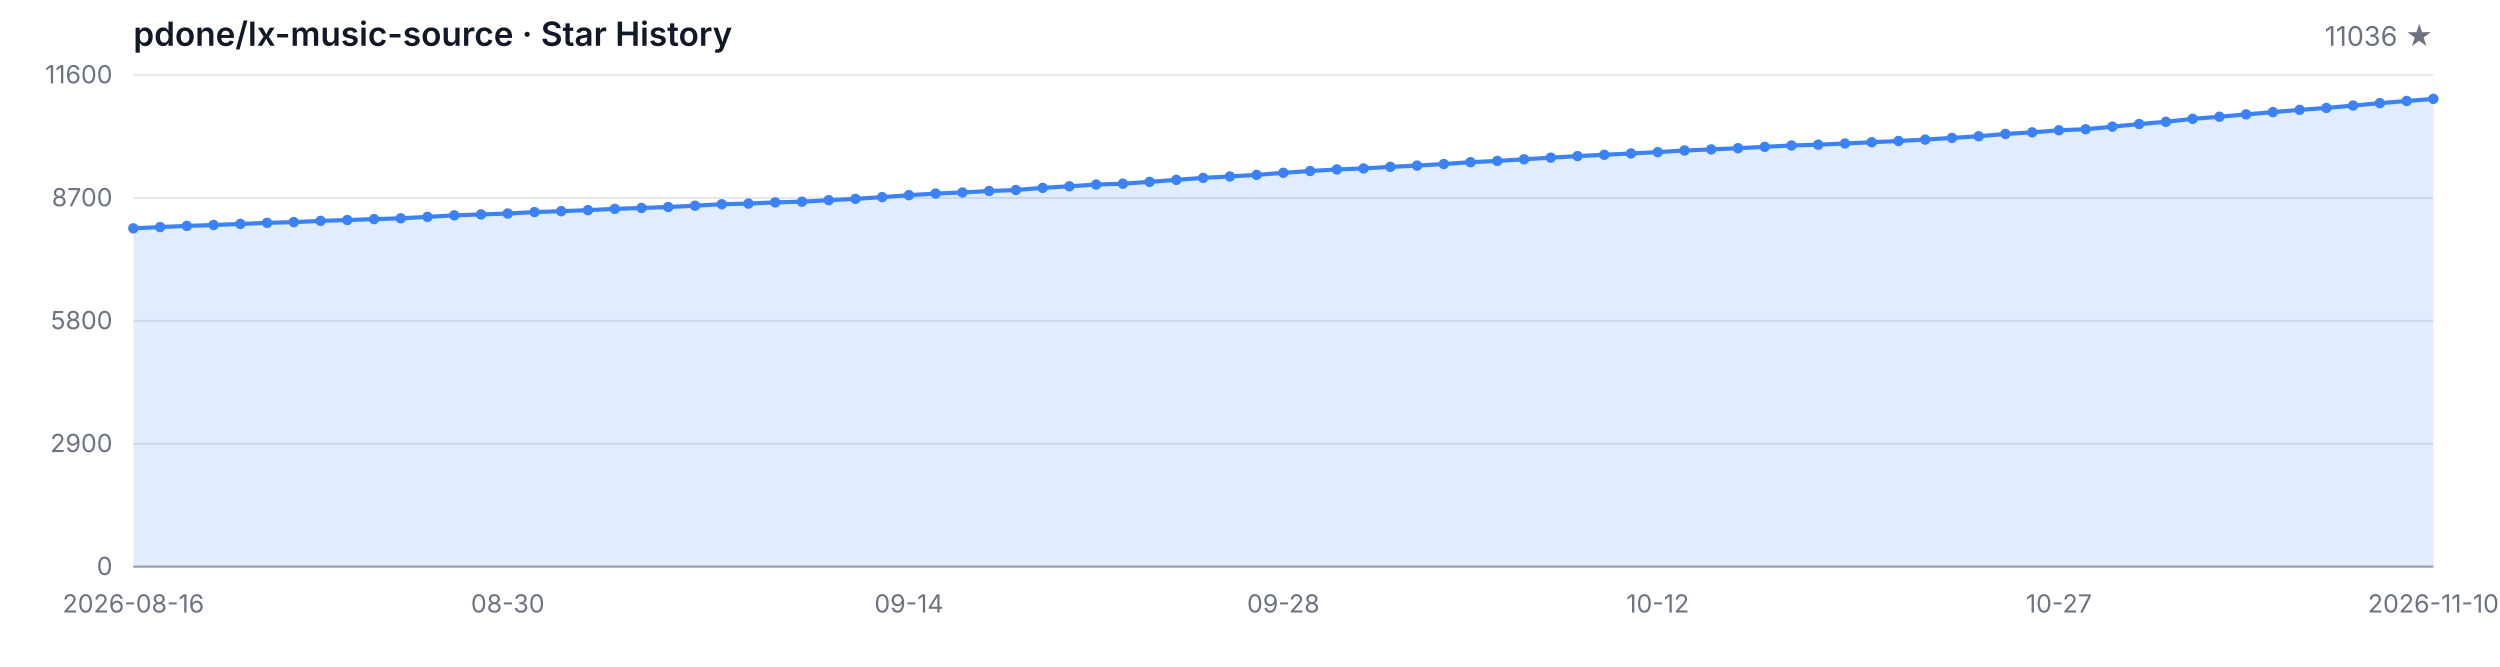
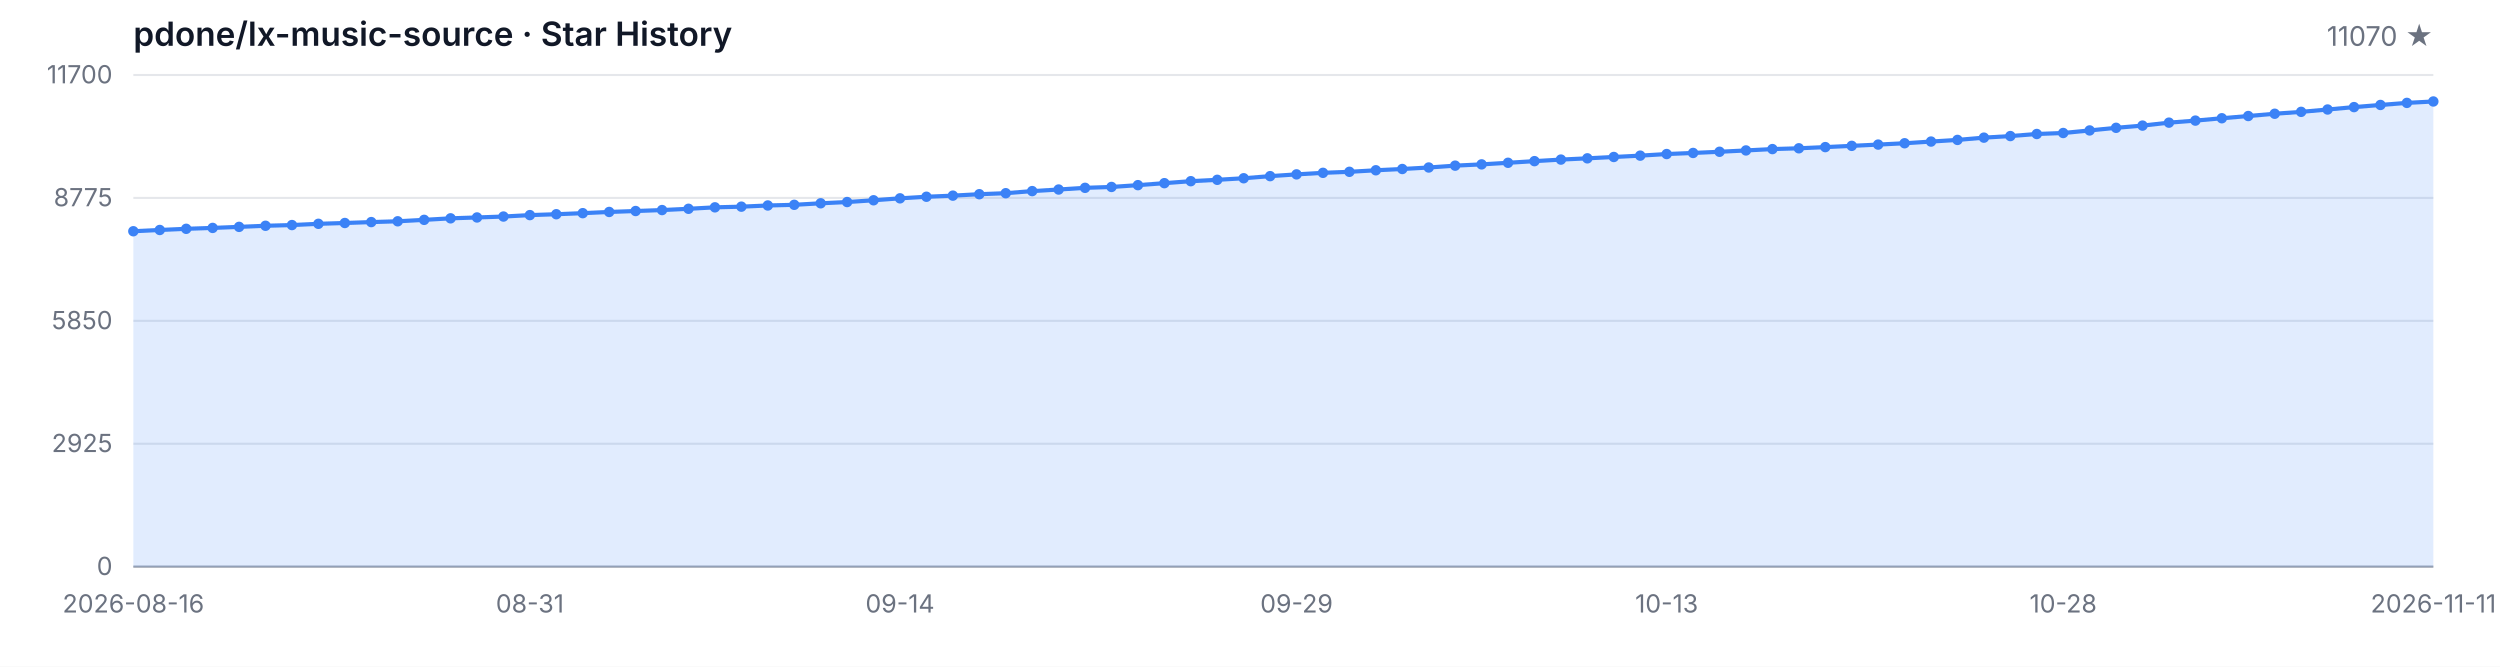
<svg xmlns="http://www.w3.org/2000/svg" width="1200" height="320" viewBox="0 0 1200 320" role="img" aria-label="Star History">
  <style>
  .bg { fill: #ffffff; }
  .grid { stroke: #e5e7eb; stroke-width: 1; }
  .axis { stroke: #9ca3af; stroke-width: 1; }
  .area { fill: rgba(59, 130, 246, 0.15); }
  .line { fill: none; stroke: #3b82f6; stroke-width: 2; stroke-linejoin: round; stroke-linecap: round; }
  .dot { fill: #3b82f6; }
  .tlabel { fill: #6b7280; font-family: -apple-system, BlinkMacSystemFont, 'Segoe UI', sans-serif; font-size: 12px; }
  .title { fill: #111827; font-family: -apple-system, BlinkMacSystemFont, 'Segoe UI', sans-serif; font-size: 16px; font-weight: 600; }
  .subtitle { fill: #6b7280; font-family: -apple-system, BlinkMacSystemFont, 'Segoe UI', sans-serif; font-size: 13px; }
  @media (prefers-color-scheme: dark) {
    .bg { fill: #0d1117; }
    .grid { stroke: #21262d; }
    .axis { stroke: #484f58; }
    .area { fill: rgba(58, 132, 255, 0.18); }
    .line { stroke: #58a6ff; }
    .dot { fill: #58a6ff; }
    .tlabel { fill: #8b949e; }
    .title { fill: #c9d1d9; }
    .subtitle { fill: #8b949e; }
  }
</style>
  <rect class="bg" width="1200" height="320" />
  <text class="title" x="64" y="22">pdone/lx-music-source · Star History</text>
-   <text class="subtitle" x="1168" y="22" text-anchor="end">11036 ★</text>
+   <text class="subtitle" x="1168" y="22" text-anchor="end">11070 ★</text>
  <line class="grid" x1="64" y1="272.00" x2="1168" y2="272.00" />
  <line class="grid" x1="64" y1="213.00" x2="1168" y2="213.00" />
  <line class="grid" x1="64" y1="154.00" x2="1168" y2="154.00" />
  <line class="grid" x1="64" y1="95.00" x2="1168" y2="95.00" />
  <line class="grid" x1="64" y1="36.00" x2="1168" y2="36.00" />
  <text class="tlabel" x="54" y="276.00" text-anchor="end">0</text>
-   <text class="tlabel" x="54" y="217.00" text-anchor="end">2900</text>
-   <text class="tlabel" x="54" y="158.00" text-anchor="end">5800</text>
-   <text class="tlabel" x="54" y="99.00" text-anchor="end">8700</text>
-   <text class="tlabel" x="54" y="40.00" text-anchor="end">11600</text>
+   <text class="tlabel" x="54" y="217.00" text-anchor="end">2925</text>
+   <text class="tlabel" x="54" y="158.00" text-anchor="end">5850</text>
+   <text class="tlabel" x="54" y="99.00" text-anchor="end">8775</text>
+   <text class="tlabel" x="54" y="40.00" text-anchor="end">11700</text>
  <line class="axis" x1="64" y1="272" x2="1168" y2="272" />
-   <path class="area" d="M 64.00 272.00 L 64.00 109.61 L 76.84 109.00 L 89.67 108.43 L 102.51 108.00 L 115.35 107.49 L 128.19 106.96 L 141.02 106.62 L 153.86 106.01 L 166.70 105.62 L 179.53 105.17 L 192.37 104.79 L 205.21 104.09 L 218.05 103.36 L 230.88 102.93 L 243.72 102.49 L 256.56 101.80 L 269.40 101.37 L 282.23 100.86 L 295.07 100.27 L 307.91 99.82 L 320.74 99.35 L 333.58 98.74 L 346.42 98.03 L 359.26 97.71 L 372.09 97.14 L 384.93 96.81 L 397.77 96.08 L 410.60 95.47 L 423.44 94.61 L 436.28 93.68 L 449.12 92.90 L 461.95 92.38 L 474.79 91.68 L 487.63 91.20 L 500.47 90.18 L 513.30 89.41 L 526.14 88.59 L 538.98 88.16 L 551.81 87.29 L 564.65 86.33 L 577.49 85.38 L 590.33 84.71 L 603.16 83.95 L 616.00 82.94 L 628.84 82.08 L 641.67 81.33 L 654.51 80.84 L 667.35 80.09 L 680.19 79.48 L 693.02 78.74 L 705.86 77.85 L 718.70 77.24 L 731.53 76.47 L 744.37 75.67 L 757.21 74.92 L 770.05 74.31 L 782.88 73.66 L 795.72 73.01 L 808.56 72.23 L 821.40 71.71 L 834.23 71.14 L 847.07 70.48 L 859.91 69.83 L 872.74 69.45 L 885.58 68.88 L 898.42 68.27 L 911.26 67.66 L 924.09 67.01 L 936.93 66.19 L 949.77 65.40 L 962.60 64.30 L 975.44 63.53 L 988.28 62.53 L 1001.12 62.04 L 1013.95 60.80 L 1026.79 59.54 L 1039.63 58.46 L 1052.47 57.04 L 1065.30 56.04 L 1078.14 54.90 L 1090.98 53.82 L 1103.81 52.72 L 1116.65 51.81 L 1129.49 50.67 L 1142.33 49.51 L 1155.16 48.47 L 1168.00 47.47 L 1168.00 272.00 Z" />
-   <path class="line" d="M 64.00 109.61 L 76.84 109.00 L 89.67 108.43 L 102.51 108.00 L 115.35 107.49 L 128.19 106.96 L 141.02 106.62 L 153.86 106.01 L 166.70 105.62 L 179.53 105.17 L 192.37 104.79 L 205.21 104.09 L 218.05 103.36 L 230.88 102.93 L 243.72 102.49 L 256.56 101.80 L 269.40 101.37 L 282.23 100.86 L 295.07 100.27 L 307.91 99.82 L 320.74 99.35 L 333.58 98.74 L 346.42 98.03 L 359.26 97.71 L 372.09 97.14 L 384.93 96.81 L 397.77 96.08 L 410.60 95.47 L 423.44 94.61 L 436.28 93.68 L 449.12 92.90 L 461.95 92.38 L 474.79 91.68 L 487.63 91.20 L 500.47 90.18 L 513.30 89.41 L 526.14 88.59 L 538.98 88.16 L 551.81 87.29 L 564.65 86.33 L 577.49 85.38 L 590.33 84.71 L 603.16 83.95 L 616.00 82.94 L 628.84 82.08 L 641.67 81.33 L 654.51 80.84 L 667.35 80.09 L 680.19 79.48 L 693.02 78.74 L 705.86 77.85 L 718.70 77.24 L 731.53 76.47 L 744.37 75.67 L 757.21 74.92 L 770.05 74.31 L 782.88 73.66 L 795.72 73.01 L 808.56 72.23 L 821.40 71.71 L 834.23 71.14 L 847.07 70.48 L 859.91 69.83 L 872.74 69.45 L 885.58 68.88 L 898.42 68.27 L 911.26 67.66 L 924.09 67.01 L 936.93 66.19 L 949.77 65.40 L 962.60 64.30 L 975.44 63.53 L 988.28 62.53 L 1001.12 62.04 L 1013.95 60.80 L 1026.79 59.54 L 1039.63 58.46 L 1052.47 57.04 L 1065.30 56.04 L 1078.14 54.90 L 1090.98 53.82 L 1103.81 52.72 L 1116.65 51.81 L 1129.49 50.67 L 1142.33 49.51 L 1155.16 48.47 L 1168.00 47.47" />
-   <circle class="dot" cx="64.00" cy="109.61" r="2.5" />
-   <circle class="dot" cx="76.84" cy="109.00" r="2.5" />
-   <circle class="dot" cx="89.67" cy="108.43" r="2.5" />
-   <circle class="dot" cx="102.51" cy="108.00" r="2.5" />
-   <circle class="dot" cx="115.35" cy="107.49" r="2.5" />
-   <circle class="dot" cx="128.19" cy="106.96" r="2.5" />
-   <circle class="dot" cx="141.02" cy="106.62" r="2.5" />
-   <circle class="dot" cx="153.86" cy="106.01" r="2.5" />
-   <circle class="dot" cx="166.70" cy="105.62" r="2.5" />
-   <circle class="dot" cx="179.53" cy="105.17" r="2.5" />
-   <circle class="dot" cx="192.37" cy="104.79" r="2.5" />
-   <circle class="dot" cx="205.21" cy="104.09" r="2.5" />
-   <circle class="dot" cx="218.05" cy="103.36" r="2.5" />
-   <circle class="dot" cx="230.88" cy="102.93" r="2.5" />
-   <circle class="dot" cx="243.72" cy="102.49" r="2.5" />
-   <circle class="dot" cx="256.56" cy="101.80" r="2.5" />
-   <circle class="dot" cx="269.40" cy="101.37" r="2.5" />
-   <circle class="dot" cx="282.23" cy="100.86" r="2.5" />
-   <circle class="dot" cx="295.07" cy="100.27" r="2.5" />
-   <circle class="dot" cx="307.91" cy="99.82" r="2.5" />
-   <circle class="dot" cx="320.74" cy="99.35" r="2.5" />
-   <circle class="dot" cx="333.58" cy="98.74" r="2.5" />
-   <circle class="dot" cx="346.42" cy="98.03" r="2.5" />
-   <circle class="dot" cx="359.26" cy="97.71" r="2.5" />
-   <circle class="dot" cx="372.09" cy="97.14" r="2.5" />
-   <circle class="dot" cx="384.93" cy="96.81" r="2.5" />
-   <circle class="dot" cx="397.77" cy="96.08" r="2.5" />
-   <circle class="dot" cx="410.60" cy="95.47" r="2.5" />
-   <circle class="dot" cx="423.44" cy="94.61" r="2.5" />
-   <circle class="dot" cx="436.28" cy="93.68" r="2.5" />
-   <circle class="dot" cx="449.12" cy="92.90" r="2.5" />
-   <circle class="dot" cx="461.95" cy="92.38" r="2.5" />
-   <circle class="dot" cx="474.79" cy="91.68" r="2.5" />
-   <circle class="dot" cx="487.63" cy="91.20" r="2.5" />
-   <circle class="dot" cx="500.47" cy="90.18" r="2.5" />
-   <circle class="dot" cx="513.30" cy="89.41" r="2.5" />
-   <circle class="dot" cx="526.14" cy="88.59" r="2.5" />
-   <circle class="dot" cx="538.98" cy="88.16" r="2.5" />
-   <circle class="dot" cx="551.81" cy="87.29" r="2.5" />
-   <circle class="dot" cx="564.65" cy="86.33" r="2.5" />
-   <circle class="dot" cx="577.49" cy="85.38" r="2.5" />
-   <circle class="dot" cx="590.33" cy="84.71" r="2.5" />
-   <circle class="dot" cx="603.16" cy="83.95" r="2.5" />
-   <circle class="dot" cx="616.00" cy="82.94" r="2.5" />
-   <circle class="dot" cx="628.84" cy="82.08" r="2.5" />
-   <circle class="dot" cx="641.67" cy="81.33" r="2.5" />
-   <circle class="dot" cx="654.51" cy="80.84" r="2.5" />
-   <circle class="dot" cx="667.35" cy="80.09" r="2.5" />
-   <circle class="dot" cx="680.19" cy="79.48" r="2.5" />
-   <circle class="dot" cx="693.02" cy="78.74" r="2.5" />
-   <circle class="dot" cx="705.86" cy="77.85" r="2.5" />
-   <circle class="dot" cx="718.70" cy="77.24" r="2.5" />
-   <circle class="dot" cx="731.53" cy="76.47" r="2.5" />
-   <circle class="dot" cx="744.37" cy="75.67" r="2.5" />
-   <circle class="dot" cx="757.21" cy="74.92" r="2.5" />
-   <circle class="dot" cx="770.05" cy="74.31" r="2.5" />
-   <circle class="dot" cx="782.88" cy="73.66" r="2.5" />
-   <circle class="dot" cx="795.72" cy="73.01" r="2.5" />
-   <circle class="dot" cx="808.56" cy="72.23" r="2.5" />
-   <circle class="dot" cx="821.40" cy="71.71" r="2.5" />
-   <circle class="dot" cx="834.23" cy="71.14" r="2.5" />
-   <circle class="dot" cx="847.07" cy="70.48" r="2.5" />
-   <circle class="dot" cx="859.91" cy="69.83" r="2.5" />
-   <circle class="dot" cx="872.74" cy="69.45" r="2.5" />
-   <circle class="dot" cx="885.58" cy="68.88" r="2.5" />
-   <circle class="dot" cx="898.42" cy="68.27" r="2.5" />
-   <circle class="dot" cx="911.26" cy="67.66" r="2.5" />
-   <circle class="dot" cx="924.09" cy="67.01" r="2.5" />
-   <circle class="dot" cx="936.93" cy="66.19" r="2.5" />
-   <circle class="dot" cx="949.77" cy="65.40" r="2.5" />
-   <circle class="dot" cx="962.60" cy="64.30" r="2.5" />
-   <circle class="dot" cx="975.44" cy="63.53" r="2.5" />
-   <circle class="dot" cx="988.28" cy="62.53" r="2.5" />
-   <circle class="dot" cx="1001.12" cy="62.04" r="2.5" />
-   <circle class="dot" cx="1013.95" cy="60.80" r="2.5" />
-   <circle class="dot" cx="1026.79" cy="59.54" r="2.5" />
-   <circle class="dot" cx="1039.63" cy="58.46" r="2.5" />
-   <circle class="dot" cx="1052.47" cy="57.04" r="2.5" />
-   <circle class="dot" cx="1065.30" cy="56.04" r="2.5" />
-   <circle class="dot" cx="1078.14" cy="54.90" r="2.5" />
-   <circle class="dot" cx="1090.98" cy="53.82" r="2.5" />
-   <circle class="dot" cx="1103.81" cy="52.72" r="2.5" />
-   <circle class="dot" cx="1116.65" cy="51.81" r="2.5" />
-   <circle class="dot" cx="1129.49" cy="50.67" r="2.5" />
-   <circle class="dot" cx="1142.33" cy="49.51" r="2.5" />
-   <circle class="dot" cx="1155.16" cy="48.47" r="2.5" />
-   <circle class="dot" cx="1168.00" cy="47.47" r="2.5" />
+   <path class="area" d="M 64.00 272.00 L 64.00 111.00 L 76.69 110.39 L 89.38 109.83 L 102.07 109.40 L 114.76 108.90 L 127.45 108.37 L 140.14 108.03 L 152.83 107.43 L 165.52 107.04 L 178.21 106.60 L 190.90 106.22 L 203.59 105.53 L 216.28 104.80 L 228.97 104.38 L 241.66 103.94 L 254.34 103.25 L 267.03 102.83 L 279.72 102.32 L 292.41 101.74 L 305.10 101.29 L 317.79 100.83 L 330.48 100.22 L 343.17 99.52 L 355.86 99.20 L 368.55 98.63 L 381.24 98.31 L 393.93 97.58 L 406.62 96.98 L 419.31 96.13 L 432.00 95.20 L 444.69 94.44 L 457.38 93.91 L 470.07 93.22 L 482.76 92.74 L 495.45 91.73 L 508.14 90.97 L 520.83 90.16 L 533.52 89.74 L 546.21 88.87 L 558.90 87.92 L 571.59 86.97 L 584.28 86.31 L 596.97 85.56 L 609.66 84.55 L 622.34 83.70 L 635.03 82.96 L 647.72 82.47 L 660.41 81.73 L 673.10 81.12 L 685.79 80.40 L 698.48 79.51 L 711.17 78.90 L 723.86 78.14 L 736.55 77.35 L 749.24 76.60 L 761.93 76.00 L 774.62 75.35 L 787.31 74.71 L 800.00 73.94 L 812.69 73.42 L 825.38 72.85 L 838.07 72.21 L 850.76 71.56 L 863.45 71.18 L 876.14 70.61 L 888.83 70.01 L 901.52 69.40 L 914.21 68.76 L 926.90 67.95 L 939.59 67.16 L 952.28 66.07 L 964.97 65.31 L 977.66 64.32 L 990.34 63.84 L 1003.03 62.61 L 1015.72 61.35 L 1028.41 60.29 L 1041.10 58.87 L 1053.79 57.89 L 1066.48 56.76 L 1079.17 55.69 L 1091.86 54.60 L 1104.55 53.69 L 1117.24 52.56 L 1129.93 51.41 L 1142.62 50.38 L 1155.31 49.39 L 1168.00 48.71 L 1168.00 272.00 Z" />
+   <path class="line" d="M 64.00 111.00 L 76.69 110.39 L 89.38 109.83 L 102.07 109.40 L 114.76 108.90 L 127.45 108.37 L 140.14 108.03 L 152.83 107.43 L 165.52 107.04 L 178.21 106.60 L 190.90 106.22 L 203.59 105.53 L 216.28 104.80 L 228.97 104.38 L 241.66 103.94 L 254.34 103.25 L 267.03 102.83 L 279.72 102.32 L 292.41 101.74 L 305.10 101.29 L 317.79 100.83 L 330.48 100.22 L 343.17 99.52 L 355.86 99.20 L 368.55 98.63 L 381.24 98.31 L 393.93 97.58 L 406.62 96.98 L 419.31 96.13 L 432.00 95.20 L 444.69 94.44 L 457.38 93.91 L 470.07 93.22 L 482.76 92.74 L 495.45 91.73 L 508.14 90.97 L 520.83 90.16 L 533.52 89.74 L 546.21 88.87 L 558.90 87.92 L 571.59 86.97 L 584.28 86.31 L 596.97 85.56 L 609.66 84.55 L 622.34 83.70 L 635.03 82.96 L 647.72 82.47 L 660.41 81.73 L 673.10 81.12 L 685.79 80.40 L 698.48 79.51 L 711.17 78.90 L 723.86 78.14 L 736.55 77.35 L 749.24 76.60 L 761.93 76.00 L 774.62 75.35 L 787.31 74.71 L 800.00 73.94 L 812.69 73.42 L 825.38 72.85 L 838.07 72.21 L 850.76 71.56 L 863.45 71.18 L 876.14 70.61 L 888.83 70.01 L 901.52 69.40 L 914.21 68.76 L 926.90 67.95 L 939.59 67.16 L 952.28 66.07 L 964.97 65.31 L 977.66 64.32 L 990.34 63.84 L 1003.03 62.61 L 1015.72 61.35 L 1028.41 60.29 L 1041.10 58.87 L 1053.79 57.89 L 1066.48 56.76 L 1079.17 55.69 L 1091.86 54.60 L 1104.55 53.69 L 1117.24 52.56 L 1129.93 51.41 L 1142.62 50.38 L 1155.31 49.39 L 1168.00 48.71" />
+   <circle class="dot" cx="64.00" cy="111.00" r="2.5" />
+   <circle class="dot" cx="76.69" cy="110.39" r="2.5" />
+   <circle class="dot" cx="89.38" cy="109.83" r="2.5" />
+   <circle class="dot" cx="102.07" cy="109.40" r="2.5" />
+   <circle class="dot" cx="114.76" cy="108.90" r="2.5" />
+   <circle class="dot" cx="127.45" cy="108.37" r="2.5" />
+   <circle class="dot" cx="140.14" cy="108.03" r="2.5" />
+   <circle class="dot" cx="152.83" cy="107.43" r="2.5" />
+   <circle class="dot" cx="165.52" cy="107.04" r="2.5" />
+   <circle class="dot" cx="178.21" cy="106.60" r="2.5" />
+   <circle class="dot" cx="190.90" cy="106.22" r="2.5" />
+   <circle class="dot" cx="203.59" cy="105.53" r="2.5" />
+   <circle class="dot" cx="216.28" cy="104.80" r="2.5" />
+   <circle class="dot" cx="228.97" cy="104.38" r="2.5" />
+   <circle class="dot" cx="241.66" cy="103.94" r="2.5" />
+   <circle class="dot" cx="254.34" cy="103.25" r="2.5" />
+   <circle class="dot" cx="267.03" cy="102.83" r="2.5" />
+   <circle class="dot" cx="279.72" cy="102.32" r="2.5" />
+   <circle class="dot" cx="292.41" cy="101.74" r="2.5" />
+   <circle class="dot" cx="305.10" cy="101.29" r="2.5" />
+   <circle class="dot" cx="317.79" cy="100.83" r="2.5" />
+   <circle class="dot" cx="330.48" cy="100.22" r="2.5" />
+   <circle class="dot" cx="343.17" cy="99.52" r="2.5" />
+   <circle class="dot" cx="355.86" cy="99.20" r="2.5" />
+   <circle class="dot" cx="368.55" cy="98.63" r="2.5" />
+   <circle class="dot" cx="381.24" cy="98.31" r="2.5" />
+   <circle class="dot" cx="393.93" cy="97.58" r="2.5" />
+   <circle class="dot" cx="406.62" cy="96.98" r="2.5" />
+   <circle class="dot" cx="419.31" cy="96.13" r="2.5" />
+   <circle class="dot" cx="432.00" cy="95.20" r="2.5" />
+   <circle class="dot" cx="444.69" cy="94.44" r="2.5" />
+   <circle class="dot" cx="457.38" cy="93.91" r="2.5" />
+   <circle class="dot" cx="470.07" cy="93.22" r="2.5" />
+   <circle class="dot" cx="482.76" cy="92.74" r="2.5" />
+   <circle class="dot" cx="495.45" cy="91.73" r="2.5" />
+   <circle class="dot" cx="508.14" cy="90.97" r="2.5" />
+   <circle class="dot" cx="520.83" cy="90.16" r="2.5" />
+   <circle class="dot" cx="533.52" cy="89.74" r="2.5" />
+   <circle class="dot" cx="546.21" cy="88.87" r="2.5" />
+   <circle class="dot" cx="558.90" cy="87.92" r="2.5" />
+   <circle class="dot" cx="571.59" cy="86.97" r="2.5" />
+   <circle class="dot" cx="584.28" cy="86.31" r="2.5" />
+   <circle class="dot" cx="596.97" cy="85.56" r="2.5" />
+   <circle class="dot" cx="609.66" cy="84.55" r="2.5" />
+   <circle class="dot" cx="622.34" cy="83.70" r="2.5" />
+   <circle class="dot" cx="635.03" cy="82.96" r="2.5" />
+   <circle class="dot" cx="647.72" cy="82.47" r="2.5" />
+   <circle class="dot" cx="660.41" cy="81.73" r="2.5" />
+   <circle class="dot" cx="673.10" cy="81.12" r="2.5" />
+   <circle class="dot" cx="685.79" cy="80.40" r="2.5" />
+   <circle class="dot" cx="698.48" cy="79.51" r="2.5" />
+   <circle class="dot" cx="711.17" cy="78.90" r="2.5" />
+   <circle class="dot" cx="723.86" cy="78.14" r="2.5" />
+   <circle class="dot" cx="736.55" cy="77.35" r="2.5" />
+   <circle class="dot" cx="749.24" cy="76.60" r="2.5" />
+   <circle class="dot" cx="761.93" cy="76.00" r="2.5" />
+   <circle class="dot" cx="774.62" cy="75.35" r="2.5" />
+   <circle class="dot" cx="787.31" cy="74.71" r="2.5" />
+   <circle class="dot" cx="800.00" cy="73.94" r="2.5" />
+   <circle class="dot" cx="812.69" cy="73.42" r="2.5" />
+   <circle class="dot" cx="825.38" cy="72.85" r="2.5" />
+   <circle class="dot" cx="838.07" cy="72.21" r="2.5" />
+   <circle class="dot" cx="850.76" cy="71.56" r="2.5" />
+   <circle class="dot" cx="863.45" cy="71.18" r="2.5" />
+   <circle class="dot" cx="876.14" cy="70.61" r="2.5" />
+   <circle class="dot" cx="888.83" cy="70.01" r="2.5" />
+   <circle class="dot" cx="901.52" cy="69.40" r="2.5" />
+   <circle class="dot" cx="914.21" cy="68.76" r="2.5" />
+   <circle class="dot" cx="926.90" cy="67.95" r="2.5" />
+   <circle class="dot" cx="939.59" cy="67.16" r="2.5" />
+   <circle class="dot" cx="952.28" cy="66.07" r="2.5" />
+   <circle class="dot" cx="964.97" cy="65.31" r="2.5" />
+   <circle class="dot" cx="977.66" cy="64.32" r="2.5" />
+   <circle class="dot" cx="990.34" cy="63.84" r="2.5" />
+   <circle class="dot" cx="1003.03" cy="62.61" r="2.5" />
+   <circle class="dot" cx="1015.72" cy="61.35" r="2.5" />
+   <circle class="dot" cx="1028.41" cy="60.29" r="2.5" />
+   <circle class="dot" cx="1041.10" cy="58.87" r="2.5" />
+   <circle class="dot" cx="1053.79" cy="57.89" r="2.5" />
+   <circle class="dot" cx="1066.48" cy="56.76" r="2.5" />
+   <circle class="dot" cx="1079.17" cy="55.69" r="2.5" />
+   <circle class="dot" cx="1091.86" cy="54.60" r="2.5" />
+   <circle class="dot" cx="1104.55" cy="53.69" r="2.5" />
+   <circle class="dot" cx="1117.24" cy="52.56" r="2.5" />
+   <circle class="dot" cx="1129.93" cy="51.41" r="2.5" />
+   <circle class="dot" cx="1142.62" cy="50.38" r="2.5" />
+   <circle class="dot" cx="1155.31" cy="49.39" r="2.5" />
+   <circle class="dot" cx="1168.00" cy="48.71" r="2.5" />
  <text class="tlabel" x="64.00" y="294" text-anchor="middle">2026-08-16</text>
-   <text class="tlabel" x="243.72" y="294" text-anchor="middle">08-30</text>
-   <text class="tlabel" x="436.28" y="294" text-anchor="middle">09-14</text>
-   <text class="tlabel" x="616.00" y="294" text-anchor="middle">09-28</text>
-   <text class="tlabel" x="795.72" y="294" text-anchor="middle">10-12</text>
-   <text class="tlabel" x="988.28" y="294" text-anchor="middle">10-27</text>
-   <text class="tlabel" x="1168.00" y="294" text-anchor="middle">2026-11-10</text>
+   <text class="tlabel" x="254.34" y="294" text-anchor="middle">08-31</text>
+   <text class="tlabel" x="432.00" y="294" text-anchor="middle">09-14</text>
+   <text class="tlabel" x="622.34" y="294" text-anchor="middle">09-29</text>
+   <text class="tlabel" x="800.00" y="294" text-anchor="middle">10-13</text>
+   <text class="tlabel" x="990.34" y="294" text-anchor="middle">10-28</text>
+   <text class="tlabel" x="1168.00" y="294" text-anchor="middle">2026-11-11</text>
</svg>
